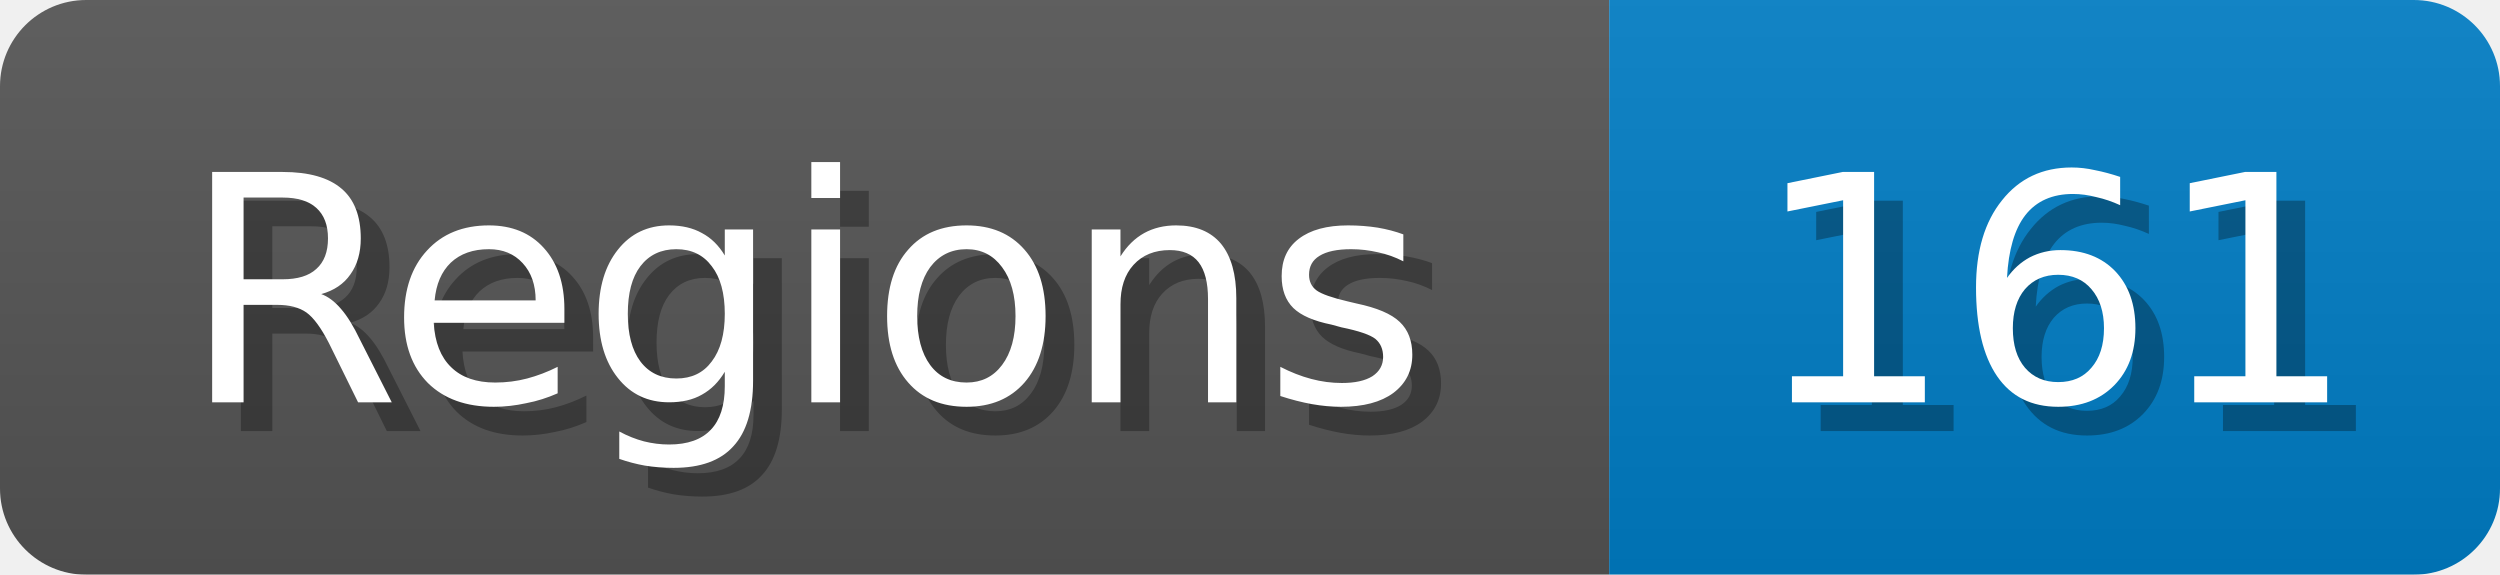
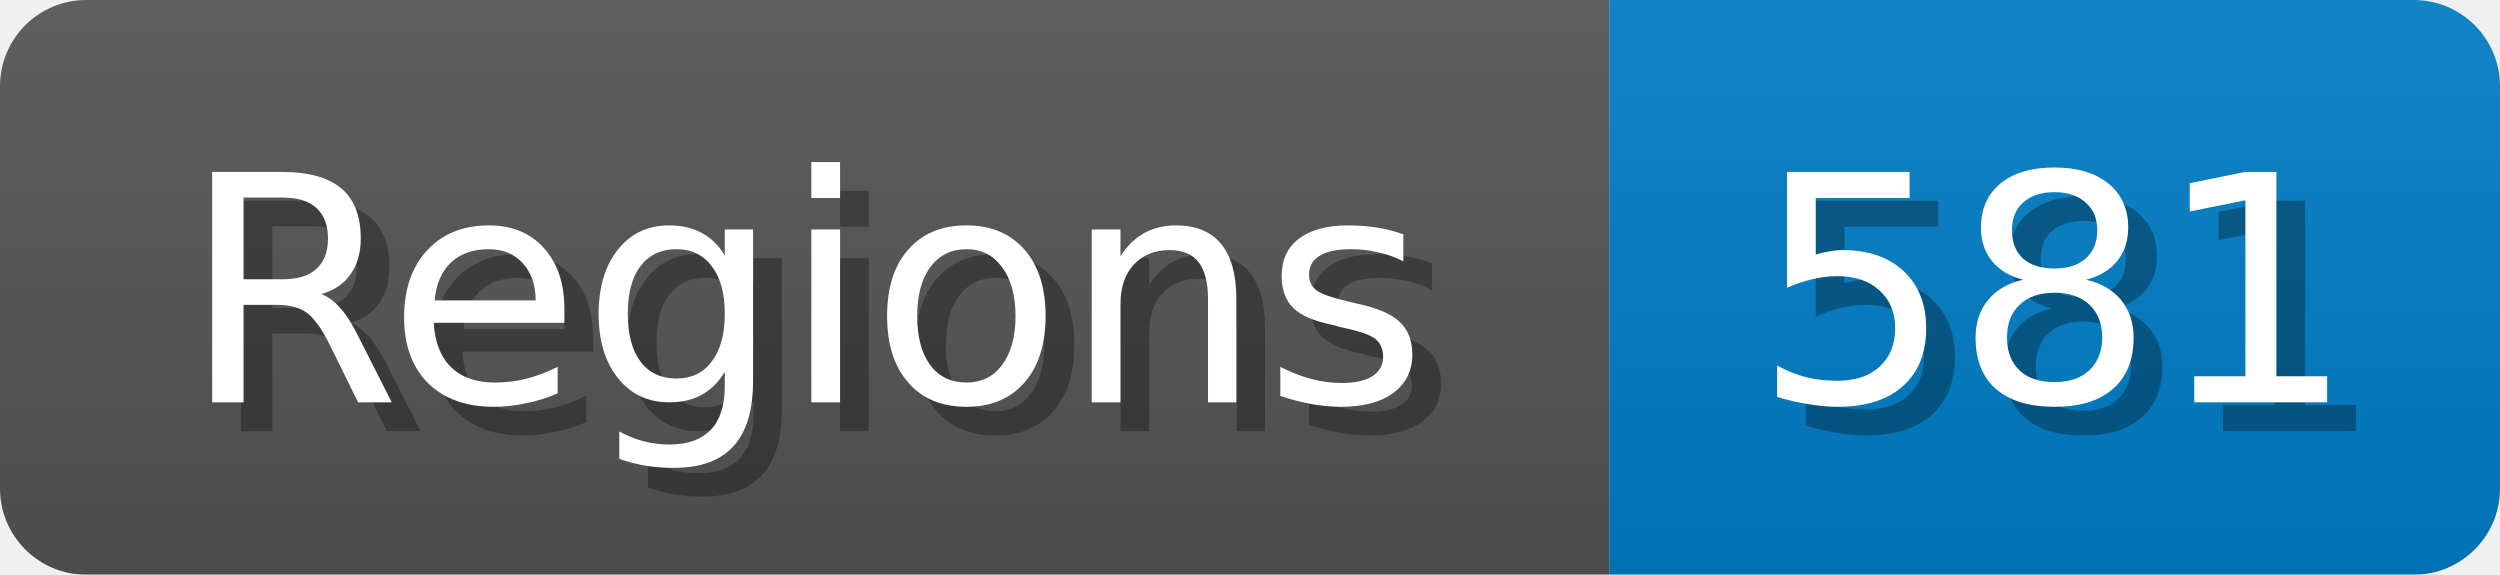
<svg xmlns="http://www.w3.org/2000/svg" width="87" height="20">
  <linearGradient id="b" x2="0" y2="100%">
    <stop offset="0" stop-color="#bbb" stop-opacity=".1" />
    <stop offset="1" stop-opacity=".1" />
  </linearGradient>
  <mask id="anybadge_1">
    <rect width="87" height="20" rx="3" fill="#fff" />
  </mask>
  <g mask="url(#anybadge_1)">
    <path fill="#555" d="M0 0h56v20H0z" />
    <path fill="#007ec6" d="M56 0h31v20H56z" />
    <path fill="url(#b)" d="M0 0h87v20H0z" />
  </g>
  <g fill="#fff" text-anchor="middle" font-family="DejaVu Sans,Verdana,Geneva,sans-serif" font-size="11">
    <text x="29.0" y="15" fill="#010101" fill-opacity=".3">Regions</text>
    <text x="28.0" y="14">Regions</text>
  </g>
  <g fill="#fff" text-anchor="middle" font-family="DejaVu Sans,Verdana,Geneva,sans-serif" font-size="11">
-     <text x="72.5" y="15" fill="#010101" fill-opacity=".3">161</text>
-     <text x="71.5" y="14">161</text>
+     <text x="72.5" y="15" fill="#010101" fill-opacity=".3">581</text>
+     <text x="71.5" y="14">581</text>
  </g>
</svg>
